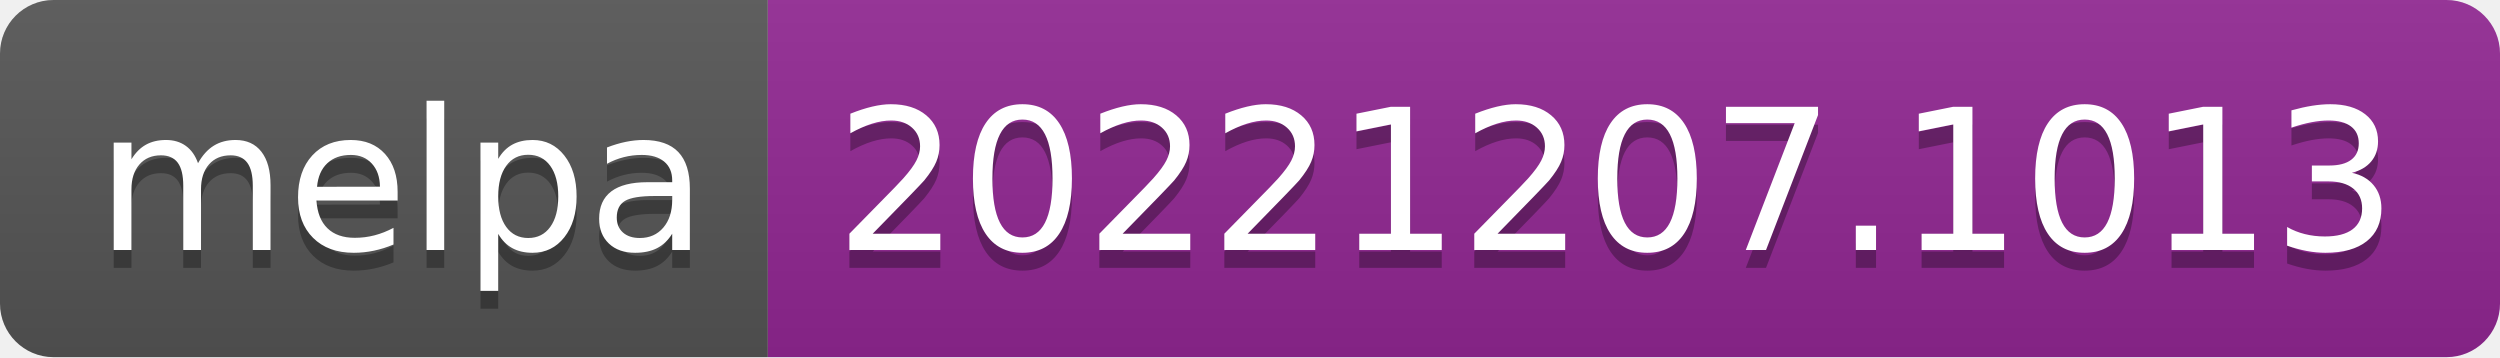
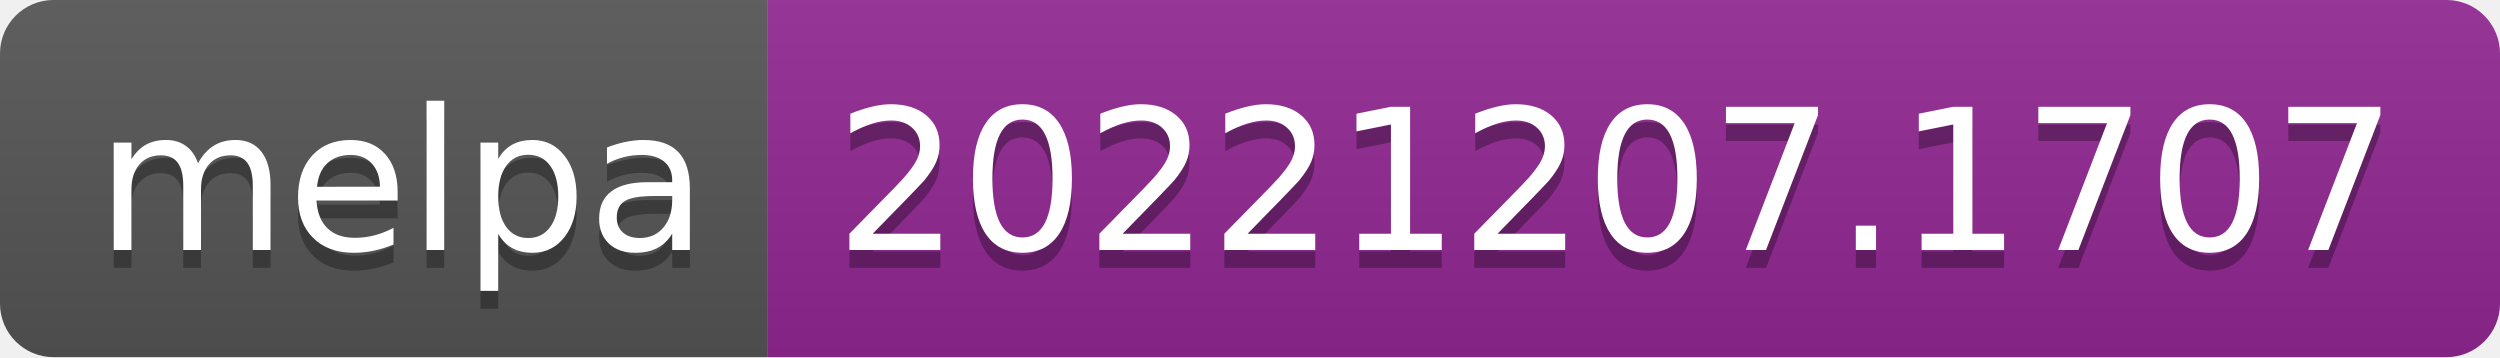
- <svg xmlns="http://www.w3.org/2000/svg" width="140" height="20" role="img" aria-label="melpa: 20221207.1013">
+ <svg xmlns="http://www.w3.org/2000/svg" width="140" height="20" role="img" aria-label="melpa: 20221207.1707">
  <linearGradient id="s" x2="0" y2="100%">
    <stop offset="0" stop-color="#bbb" stop-opacity=".1" />
    <stop offset="1" stop-opacity=".1" />
  </linearGradient>
  <clipPath id="r">
    <rect width="140" height="20" rx="3" fill="#fff" />
  </clipPath>
  <g clip-path="url(#r)">
    <rect width="43" height="20" fill="#555" />
    <rect x="43" width="97" height="20" fill="#922793" />
    <rect width="140" height="20" fill="url(#s)" />
  </g>
  <g fill="#fff" text-anchor="middle" font-family="Verdana,Geneva,DejaVu Sans,sans-serif" text-rendering="geometricPrecision" font-size="110">
    <text aria-hidden="true" x="225" y="150" fill="#010101" fill-opacity=".3" transform="scale(.1)" textLength="330">melpa</text>
    <text x="225" y="140" transform="scale(.1)" fill="#fff" textLength="330">melpa</text>
-     <text aria-hidden="true" x="905" y="150" fill="#010101" fill-opacity=".3" transform="scale(.1)" textLength="870">20221207.1013</text>
-     <text x="905" y="140" transform="scale(.1)" fill="#fff" textLength="870">20221207.1013</text>
+     <text aria-hidden="true" x="905" y="150" fill="#010101" fill-opacity=".3" transform="scale(.1)" textLength="870">20221207.1707</text>
+     <text x="905" y="140" transform="scale(.1)" fill="#fff" textLength="870">20221207.1707</text>
  </g>
</svg>
